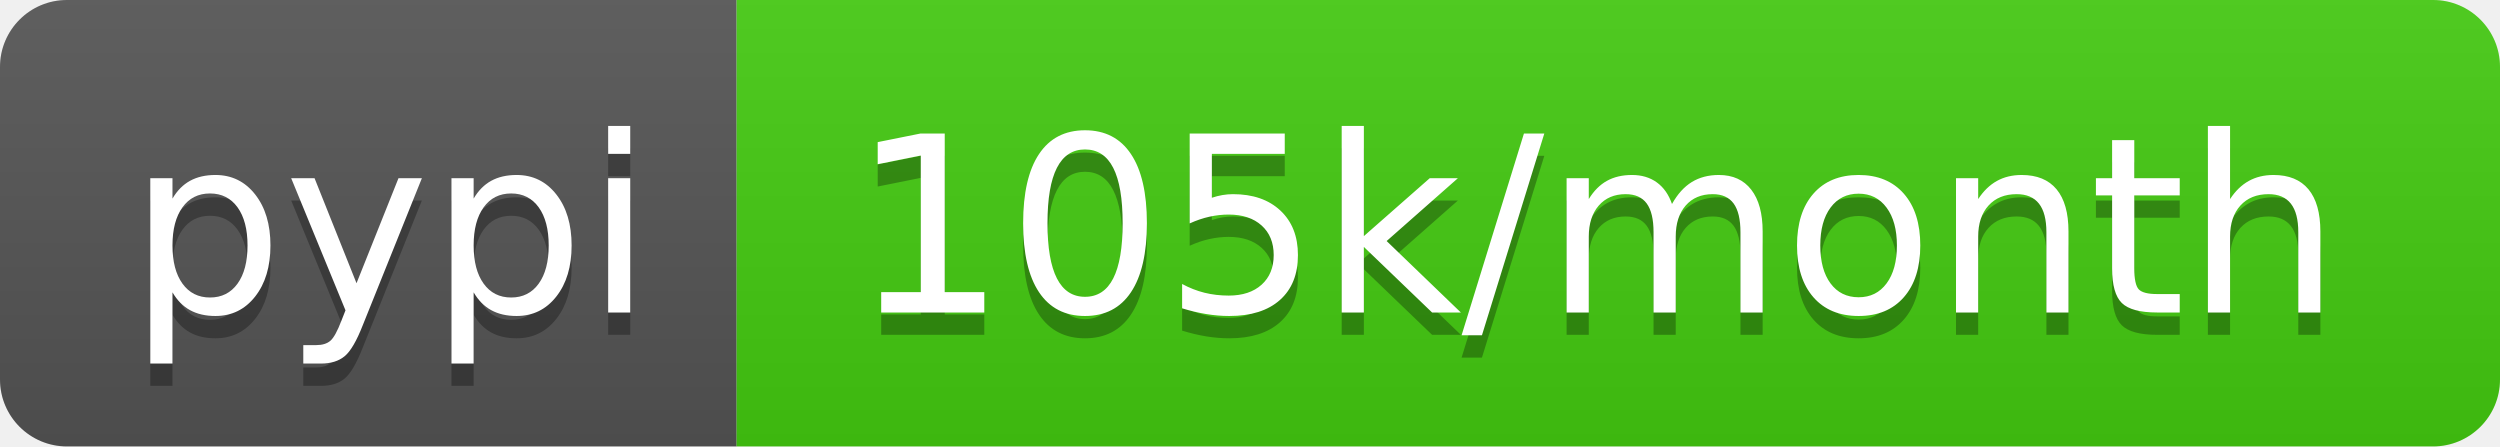
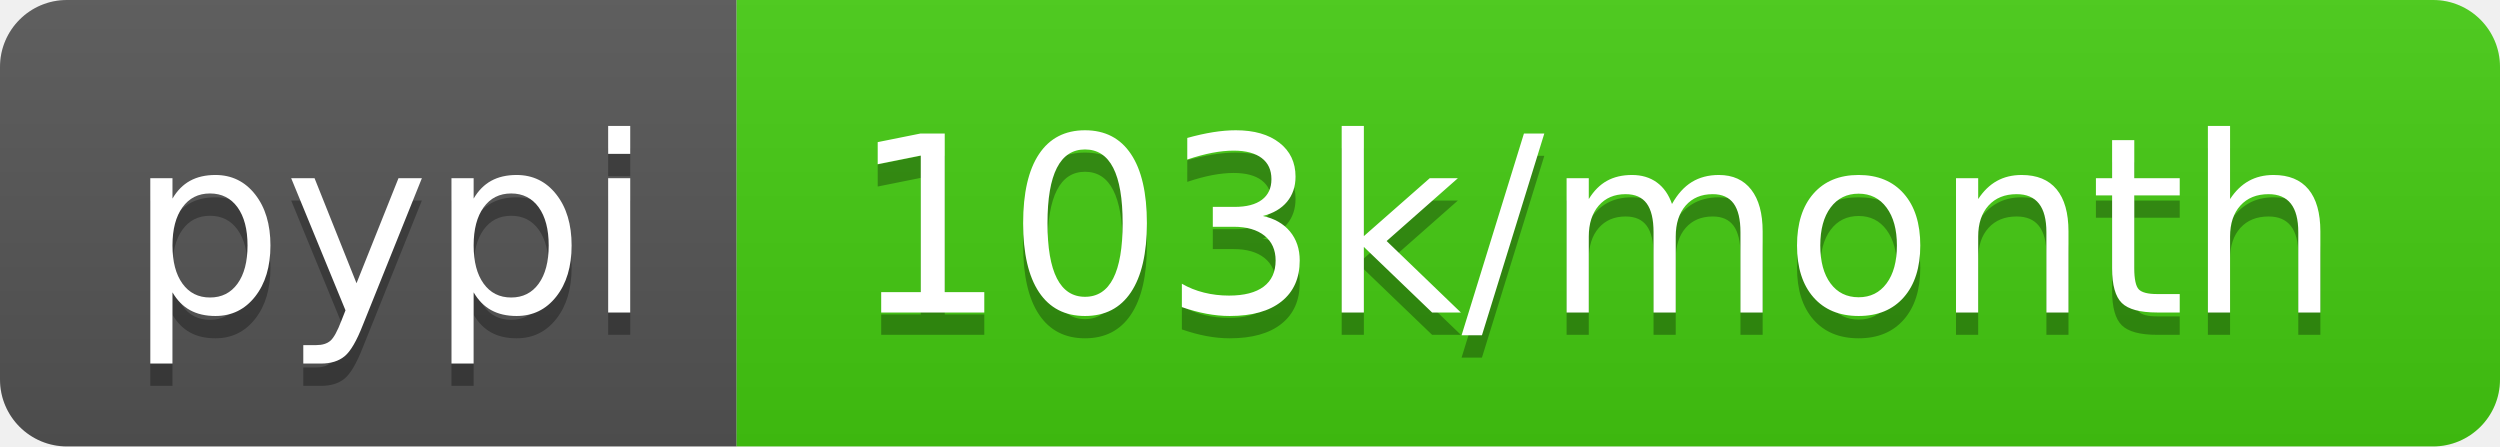
<svg xmlns="http://www.w3.org/2000/svg" width="112" height="20">
  <linearGradient id="b" x2="0" y2="100%">
    <stop offset="0" stop-color="#bbb" stop-opacity=".1" />
    <stop offset="1" stop-opacity=".1" />
  </linearGradient>
  <clipPath id="a">
    <rect width="112" height="20" rx="3" fill="#fff" />
  </clipPath>
  <g clip-path="url(#a)">
    <path fill="#555" d="M0 0h33v20H0z" />
    <path fill="#4c1" d="M33 0h79v20H33z" />
    <path fill="url(#b)" d="M0 0h112v20H0z" />
  </g>
  <g fill="#fff" text-anchor="middle" font-family="DejaVu Sans,Verdana,Geneva,sans-serif" font-size="110">
    <text x="175" y="150" fill="#010101" fill-opacity=".3" transform="scale(.1)" textLength="230">pypi</text>
    <text x="175" y="140" transform="scale(.1)" textLength="230">pypi</text>
-     <text x="715" y="150" fill="#010101" fill-opacity=".3" transform="scale(.1)" textLength="690">105k/month</text>
-     <text x="715" y="140" transform="scale(.1)" textLength="690">105k/month</text>
+     <text x="715" y="150" fill="#010101" fill-opacity=".3" transform="scale(.1)" textLength="690">103k/month</text>
+     <text x="715" y="140" transform="scale(.1)" textLength="690">103k/month</text>
  </g>
</svg>
